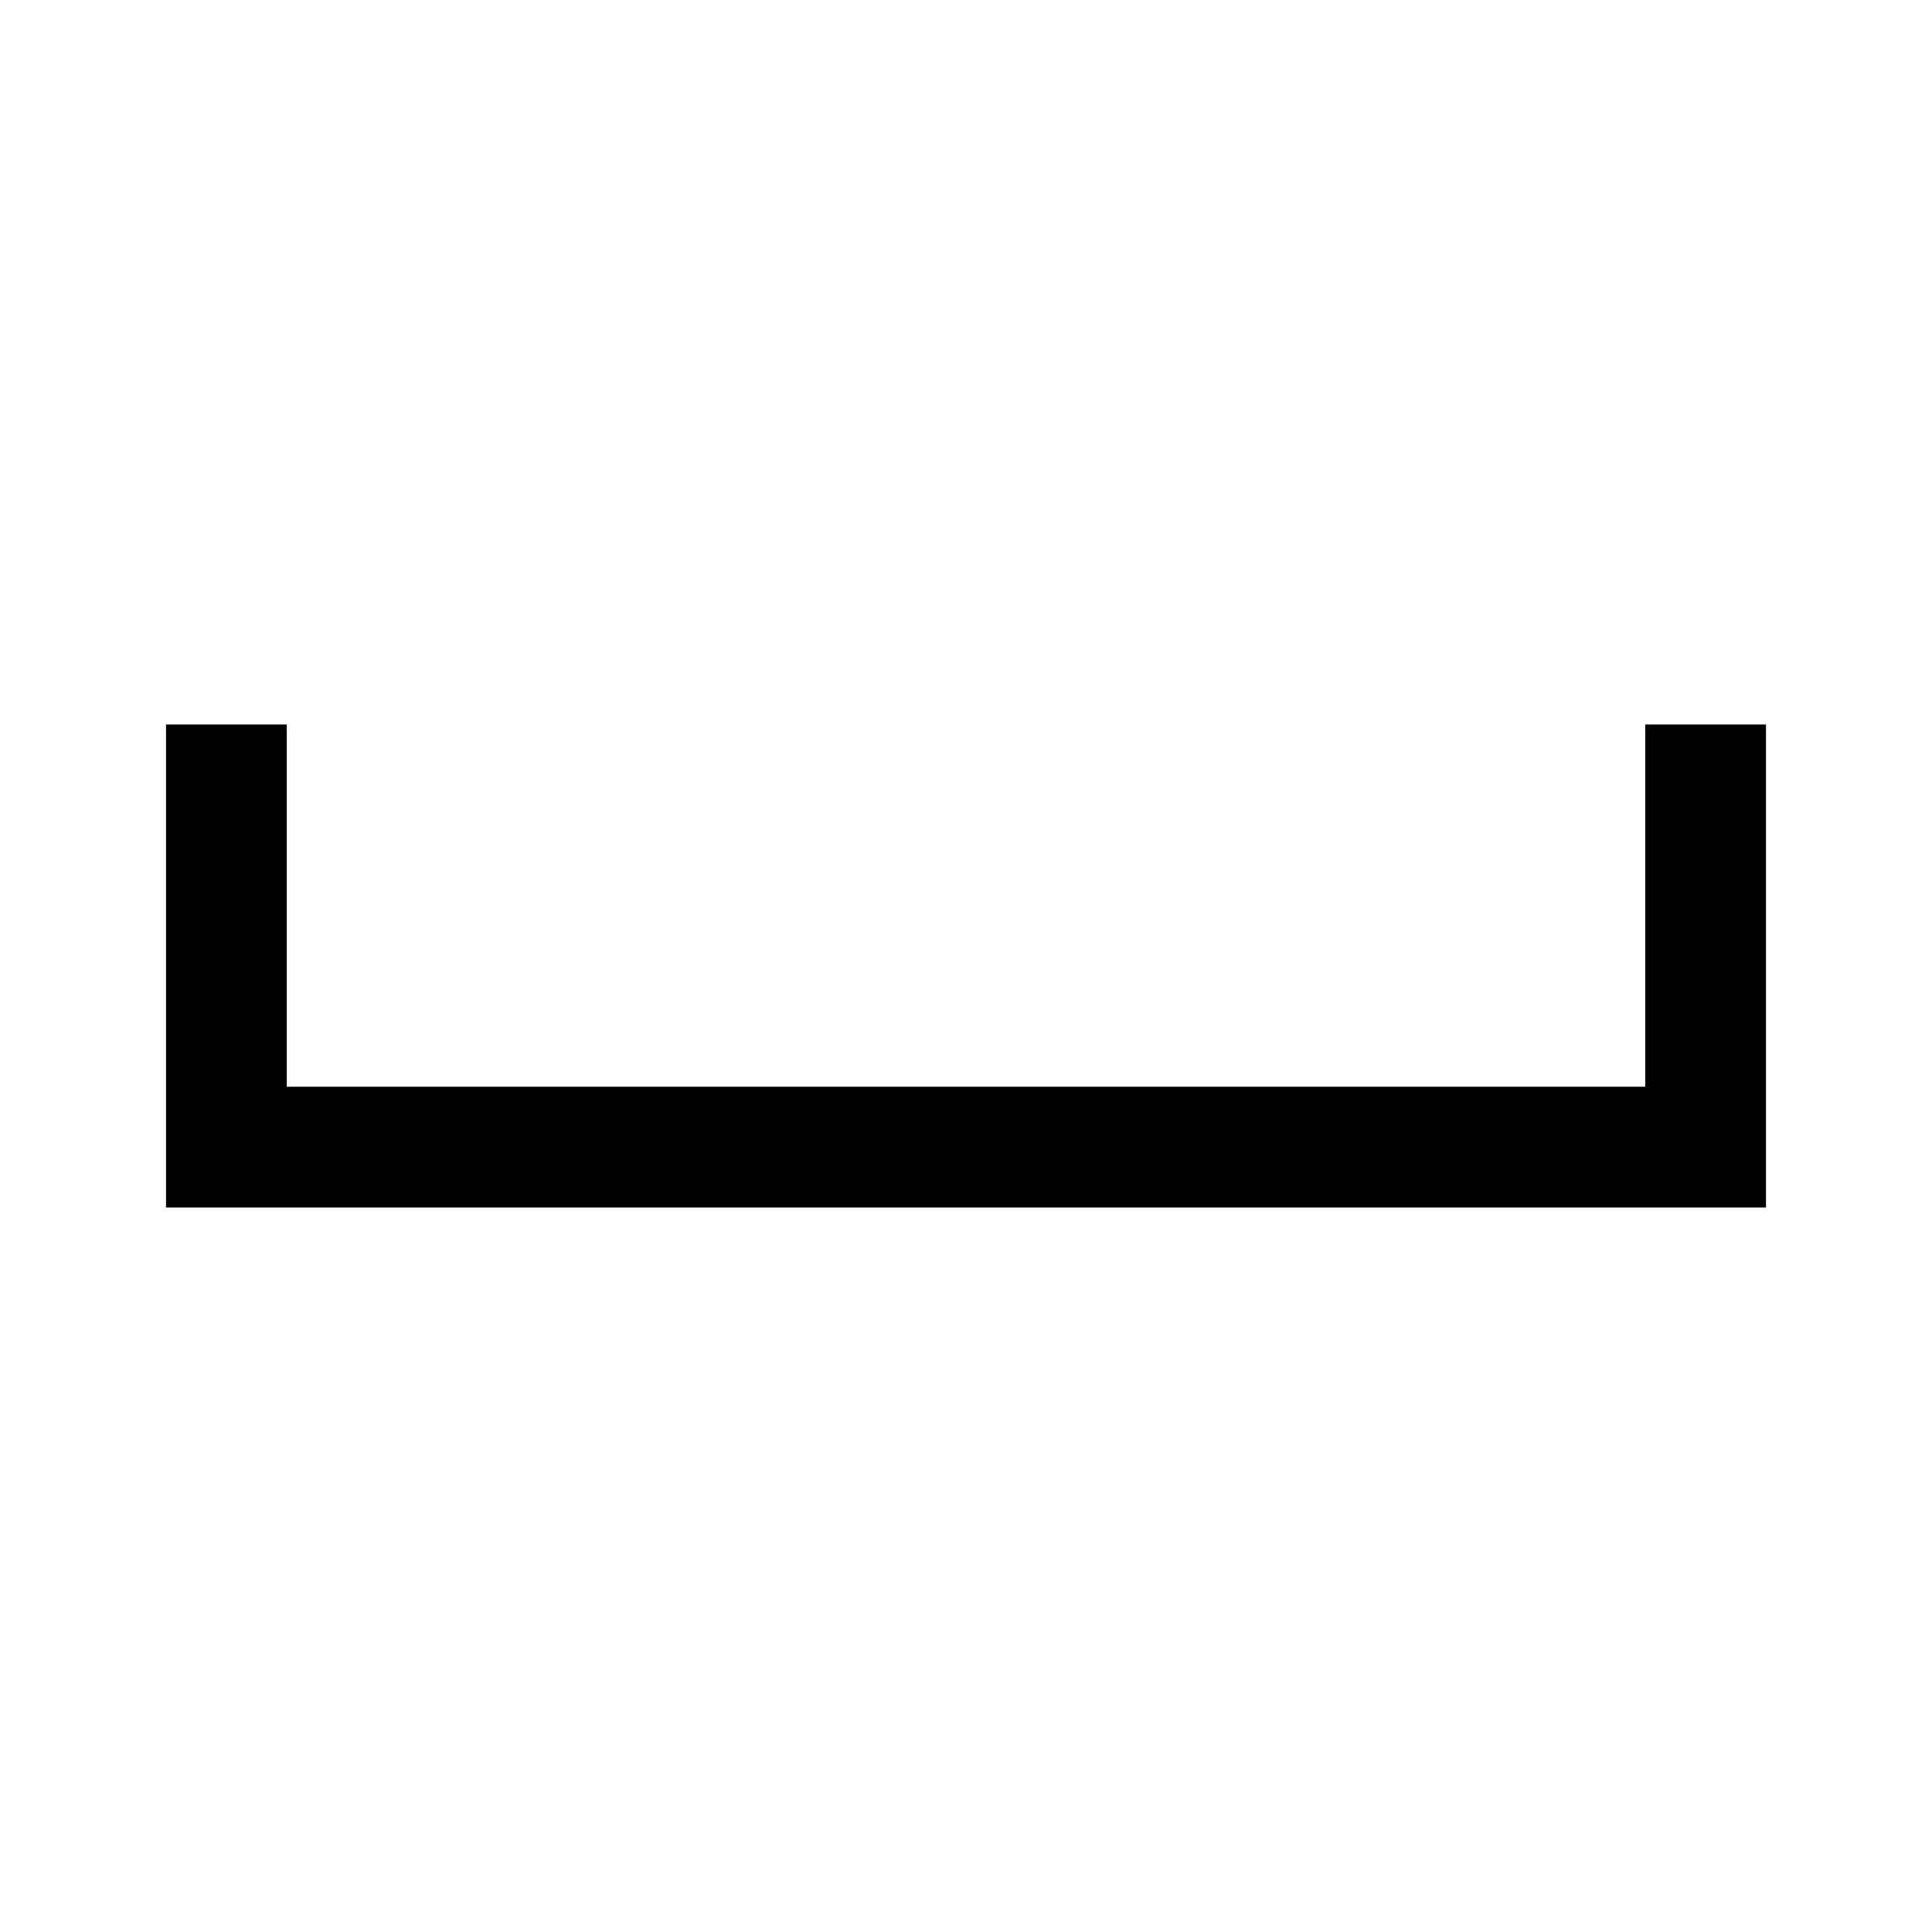
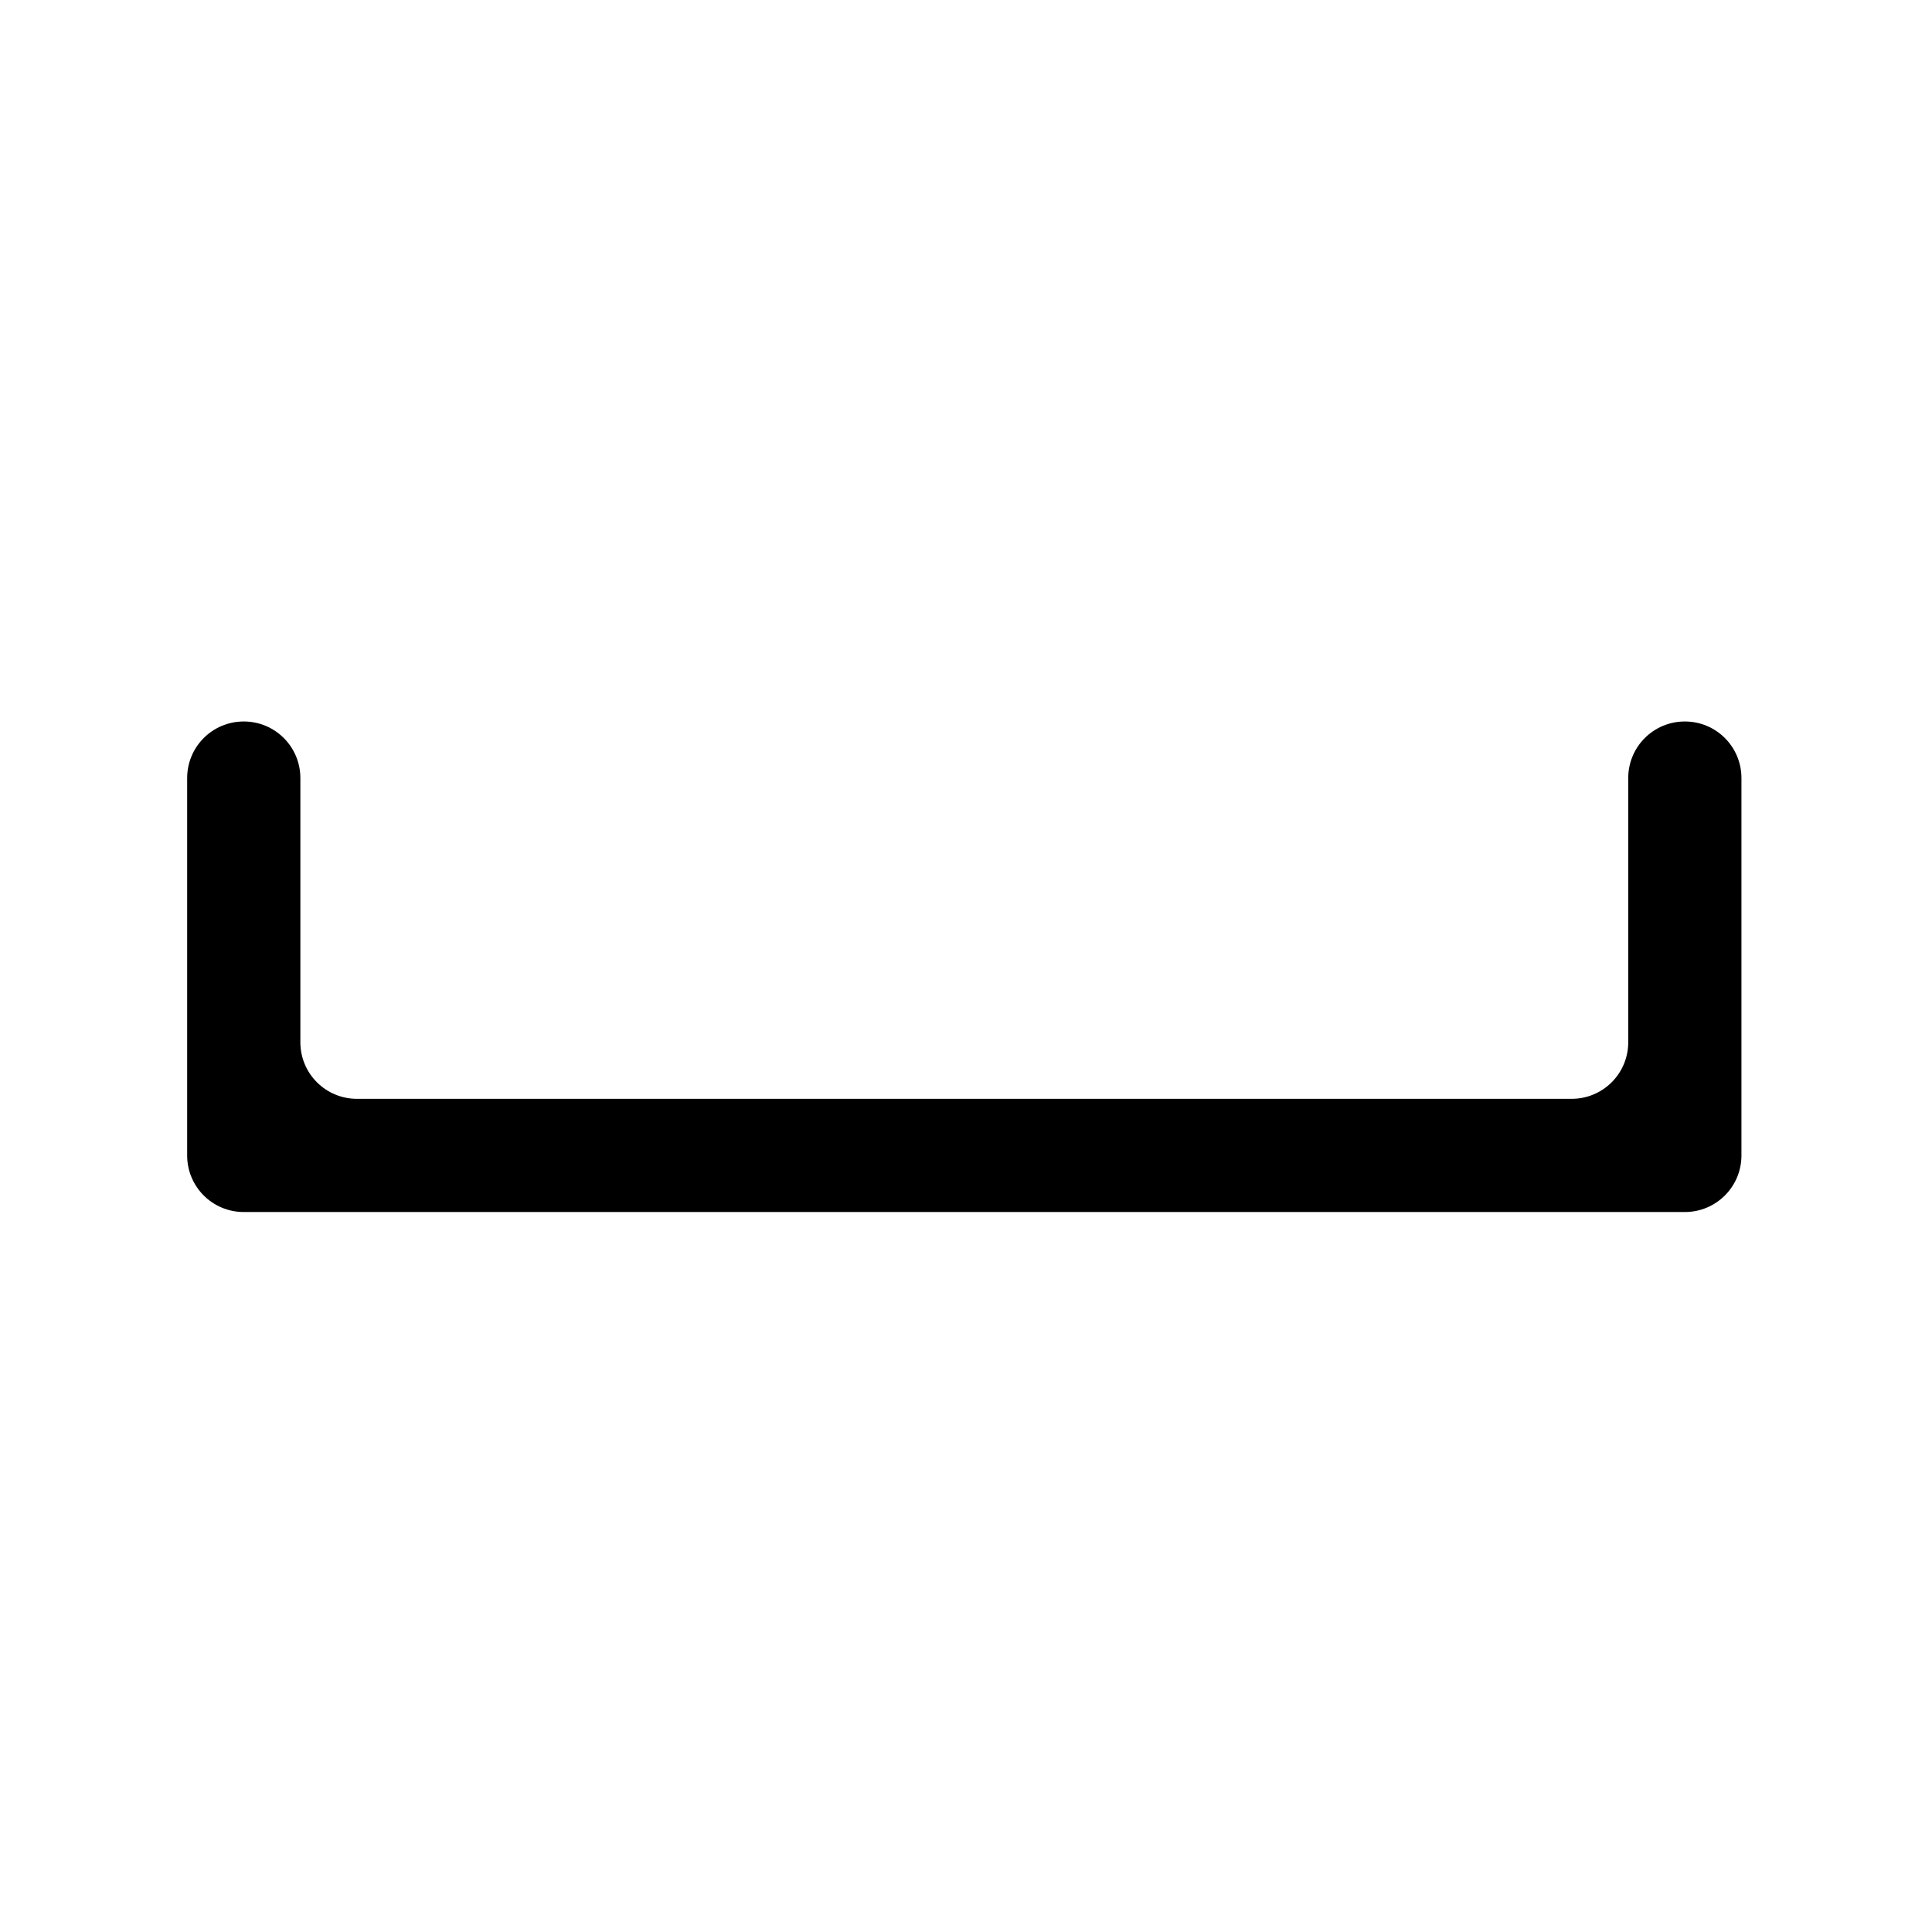
<svg xmlns="http://www.w3.org/2000/svg" width="512" height="512" viewBox="0 0 512 512">
-   <path d="M44 192v128h424V192h-32v96H76v-96z" />
+   <path d="M431.5 206.2v70c0 8.3-6.7 15-15 15H94.6c-8.3 0-15-6.7-15-15v-70c0-8.3-6.7-15-15-15s-15 6.7-15 15v100c0 8.3 6.7 15 15 15h381.9c8.3 0 15-6.7 15-15v-100c0-8.3-6.7-15-15-15s-15 6.7-15 15z" />
</svg>
